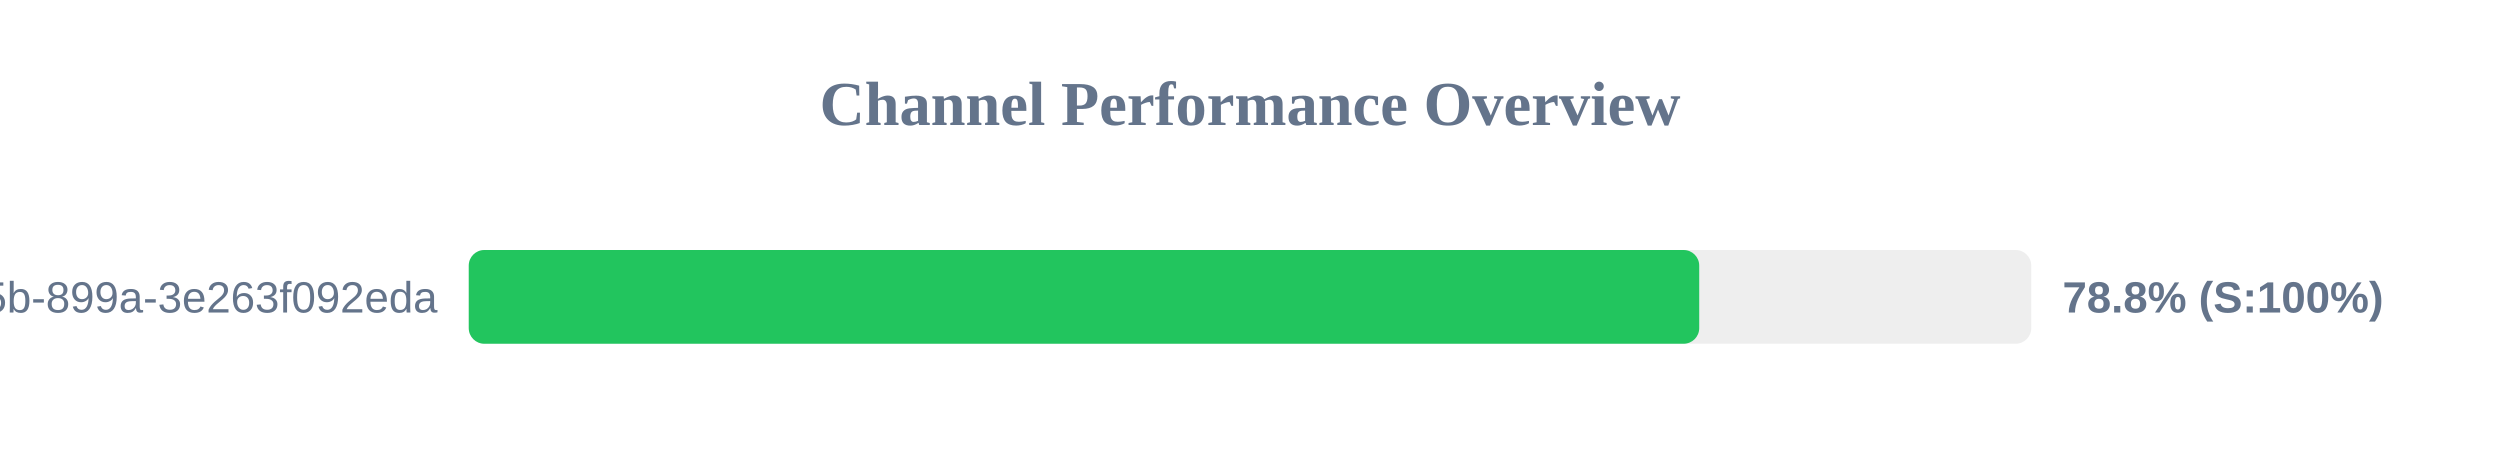
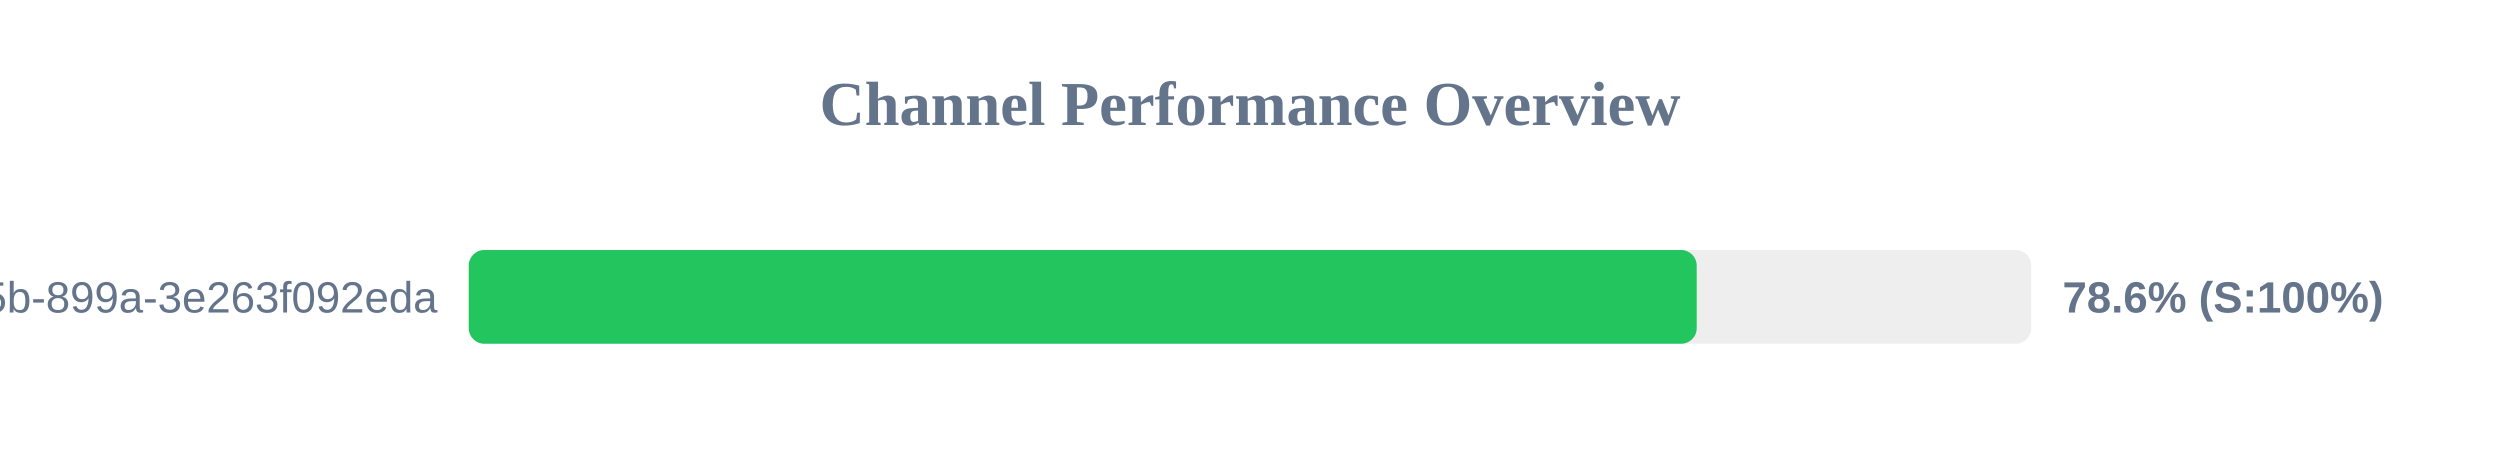
<svg xmlns="http://www.w3.org/2000/svg" width="800" height="150" version="1.1">
  <style>
        .row { font: 14px Arial; fill: #64748b; }
        .score { font: bold 14px Arial; fill: #64748b; }
    </style>
  <text x="400" y="40" text-anchor="middle" font-size="20px" font-weight="bold" fill="#64748b">Channel Performance Overview</text>
  <rect x="150" y="80" width="500" height="30" fill="#eee" rx="5" />
-   <rect x="150" y="80" width="393.75" height="30" fill="#22c55e" rx="5" />
+   <rect x="150" y="80" width="392.95" height="30" fill="#22c55e" rx="5" />
  <text x="140" y="100" text-anchor="end" class="row">?uuid=6bf726db-fb0b-405b-899a-3e263f092eda</text>
-   <text x="660" y="100" text-anchor="start" class="score">78.8% (S:100%)</text>
+   <text x="660" y="100" text-anchor="start" class="score">78.6% (S:100%)</text>
</svg>
